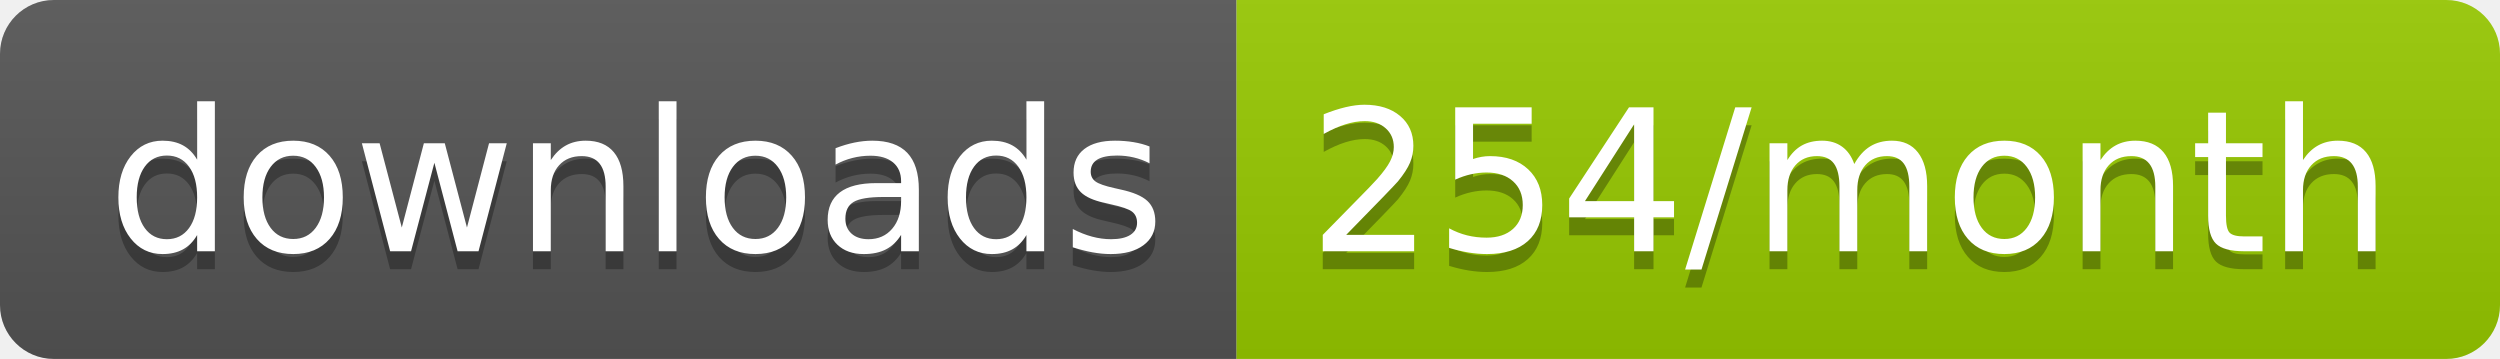
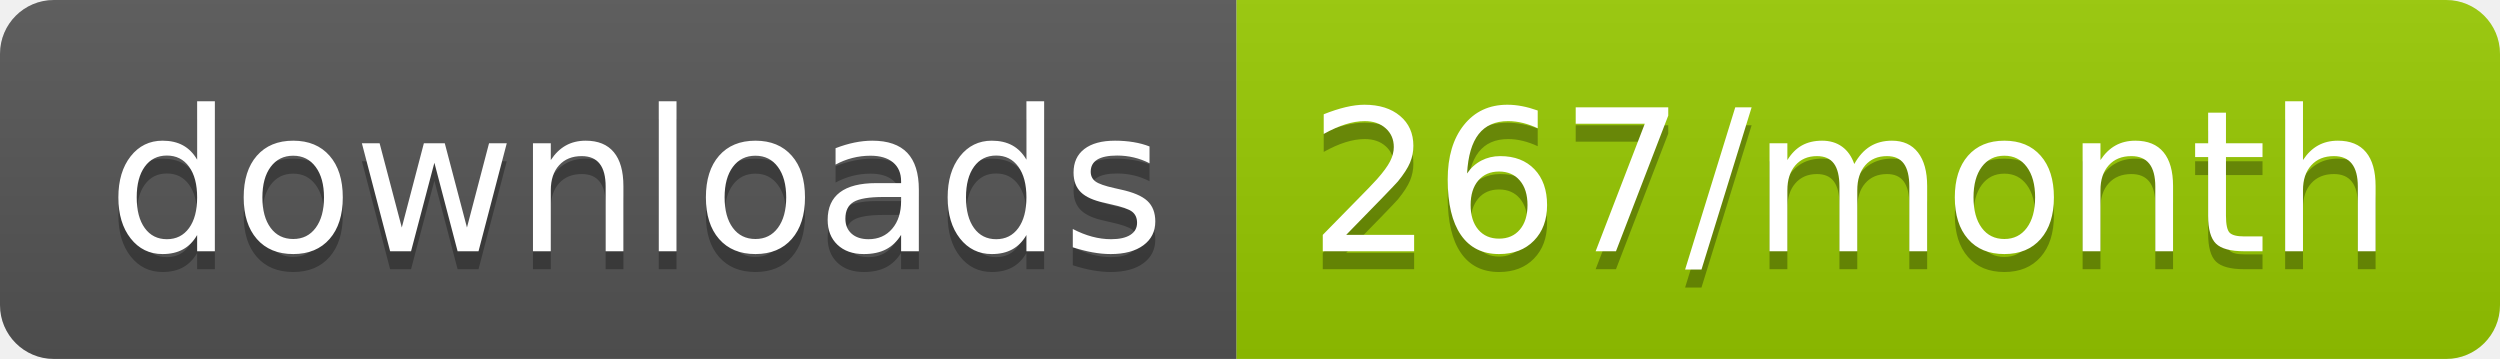
<svg xmlns="http://www.w3.org/2000/svg" width="139.3" height="20">
  <linearGradient id="smooth" x2="0" y2="100%">
    <stop offset="0" stop-color="#bbb" stop-opacity=".1" />
    <stop offset="1" stop-opacity=".1" />
  </linearGradient>
  <clipPath id="round">
    <rect width="139.3" height="20" rx="3" fill="#fff" />
  </clipPath>
  <g clip-path="url(#round)">
    <rect width="68.9" height="20" fill="#555" />
    <rect x="68.9" width="70.4" height="20" fill="#97CA00" />
    <rect width="139.3" height="20" fill="url(#smooth)" />
  </g>
  <g fill="#fff" text-anchor="middle" font-family="DejaVu Sans,Verdana,Geneva,sans-serif" font-size="110">
    <text x="354.5" y="150" fill="#010101" fill-opacity=".3" transform="scale(0.1)" textLength="589.0" lengthAdjust="spacing">downloads</text>
    <text x="354.5" y="140" transform="scale(0.1)" textLength="589.0" lengthAdjust="spacing">downloads</text>
-     <text x="1031.0" y="150" fill="#010101" fill-opacity=".3" transform="scale(0.1)" textLength="604.0" lengthAdjust="spacing">254/month</text>
-     <text x="1031.0" y="140" transform="scale(0.1)" textLength="604.0" lengthAdjust="spacing">254/month</text>
+     <text x="1031.0" y="150" fill="#010101" fill-opacity=".3" transform="scale(0.1)" textLength="604.0" lengthAdjust="spacing">267/month</text>
+     <text x="1031.0" y="140" transform="scale(0.1)" textLength="604.0" lengthAdjust="spacing">267/month</text>
  </g>
</svg>
